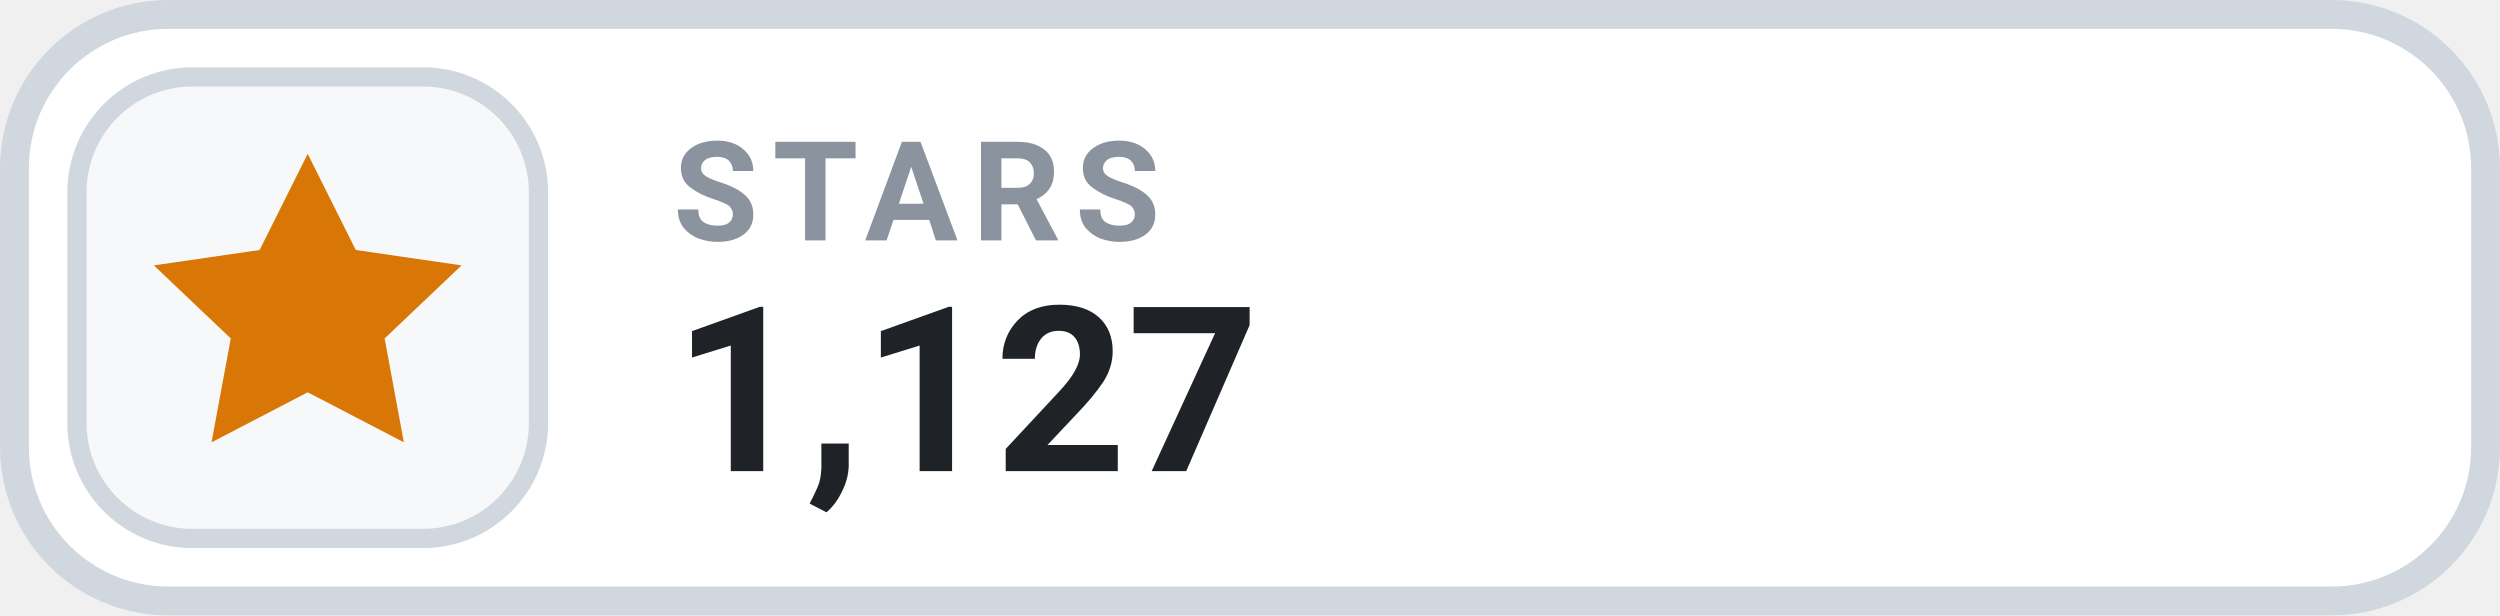
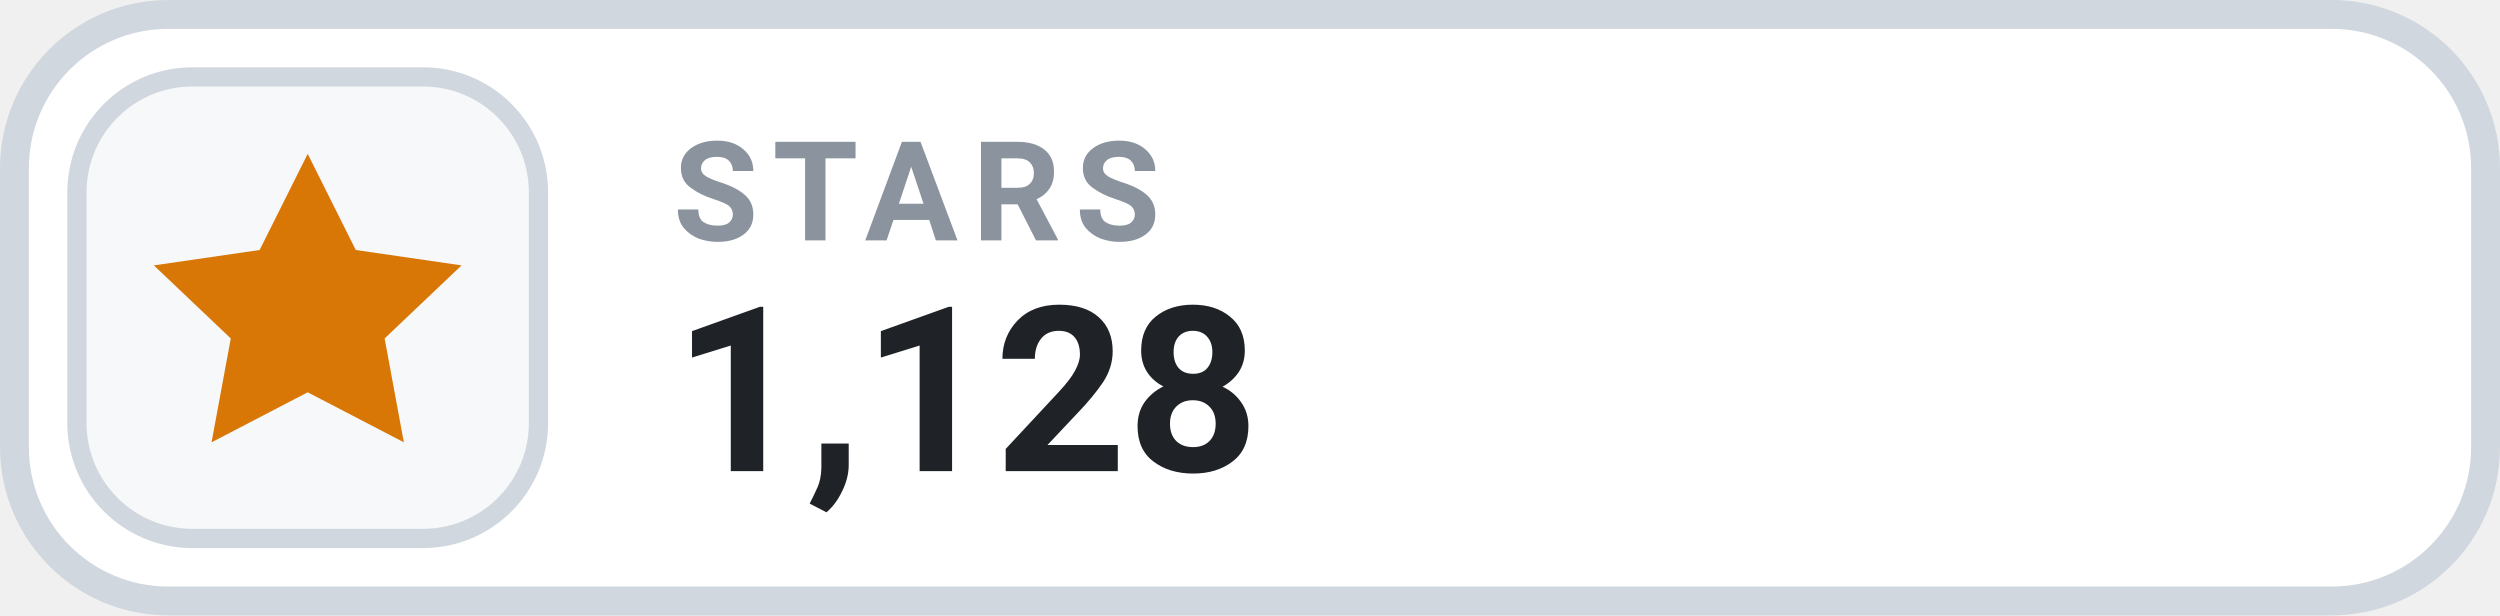
- <svg xmlns="http://www.w3.org/2000/svg" width="126" height="31.015" viewBox="0 0 130 32" role="img" aria-label="STARS 1,127">
+ <svg xmlns="http://www.w3.org/2000/svg" width="126" height="31.015" viewBox="0 0 130 32" role="img" aria-label="STARS 1,128">
  <rect x=".75" y=".75" width="128.5" height="30.5" rx="8" fill="#FFFFFF" stroke="#D0D7DE" stroke-width="1.5" />
  <rect x="4" y="4" width="24" height="24" rx="6" fill="#F6F8FA" stroke="#D0D7DE" stroke-width="1" />
  <g transform="translate(16 16)" style="color:#D97706;">
    <path d="M0 -8 l2.5 5 5.5 .8 -4 3.8 1 5.4 -5 -2.6 -5 2.6 1 -5.4 -4 -3.8 5.5 -.8 Z" fill="currentColor" />
  </g>
  <text x="35" y="12.5" fill="#8B949E" font-family="-apple-system,BlinkMacSystemFont,'Segoe UI',Roboto,Helvetica,Arial,sans-serif" font-size="7.2" font-weight="700" letter-spacing=".75">STARS</text>
-   <text x="35" y="24.5" fill="#1F2328" font-family="-apple-system,BlinkMacSystemFont,'Segoe UI',Roboto,Helvetica,Arial,sans-serif" font-size="12" font-weight="700">1,127</text>
+   <text x="35" y="24.5" fill="#1F2328" font-family="-apple-system,BlinkMacSystemFont,'Segoe UI',Roboto,Helvetica,Arial,sans-serif" font-size="12" font-weight="700">1,128</text>
</svg>
